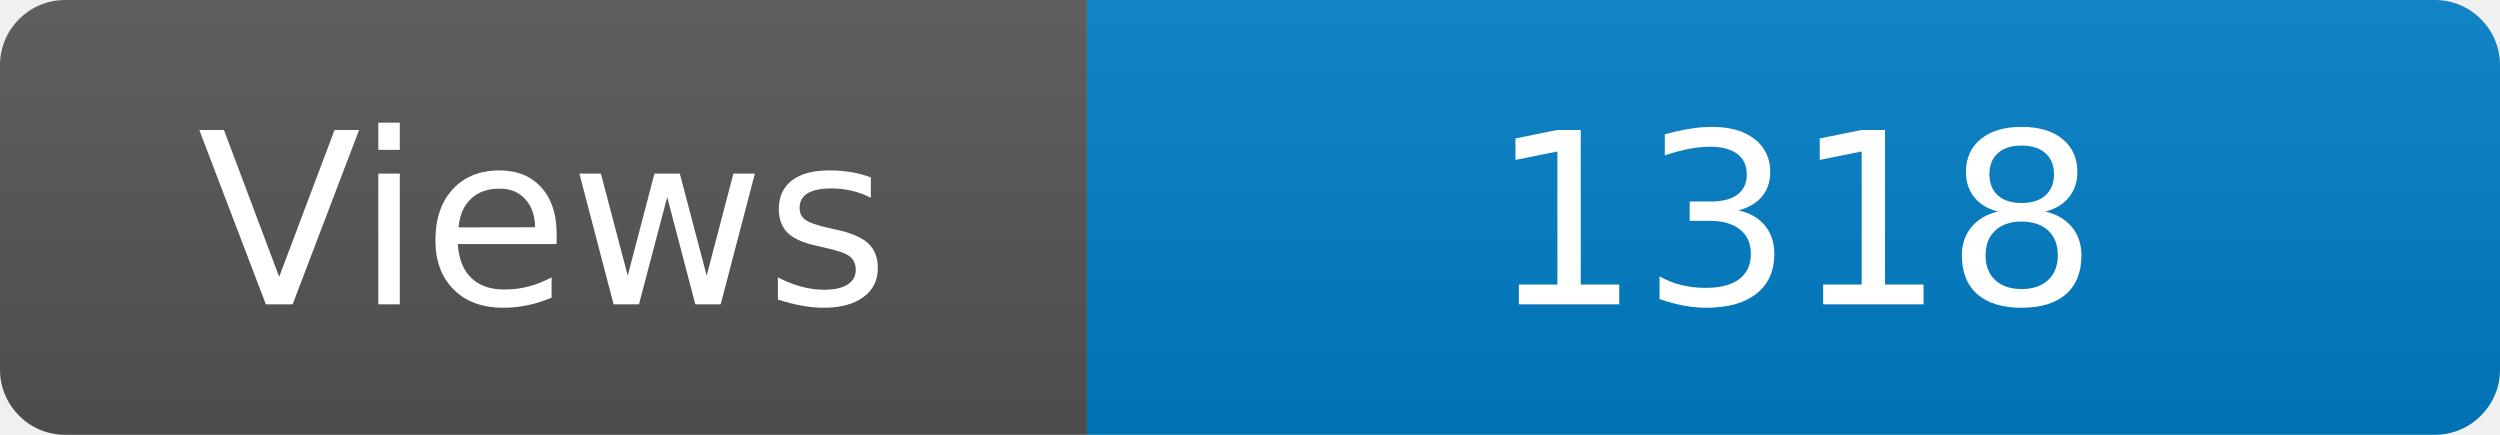
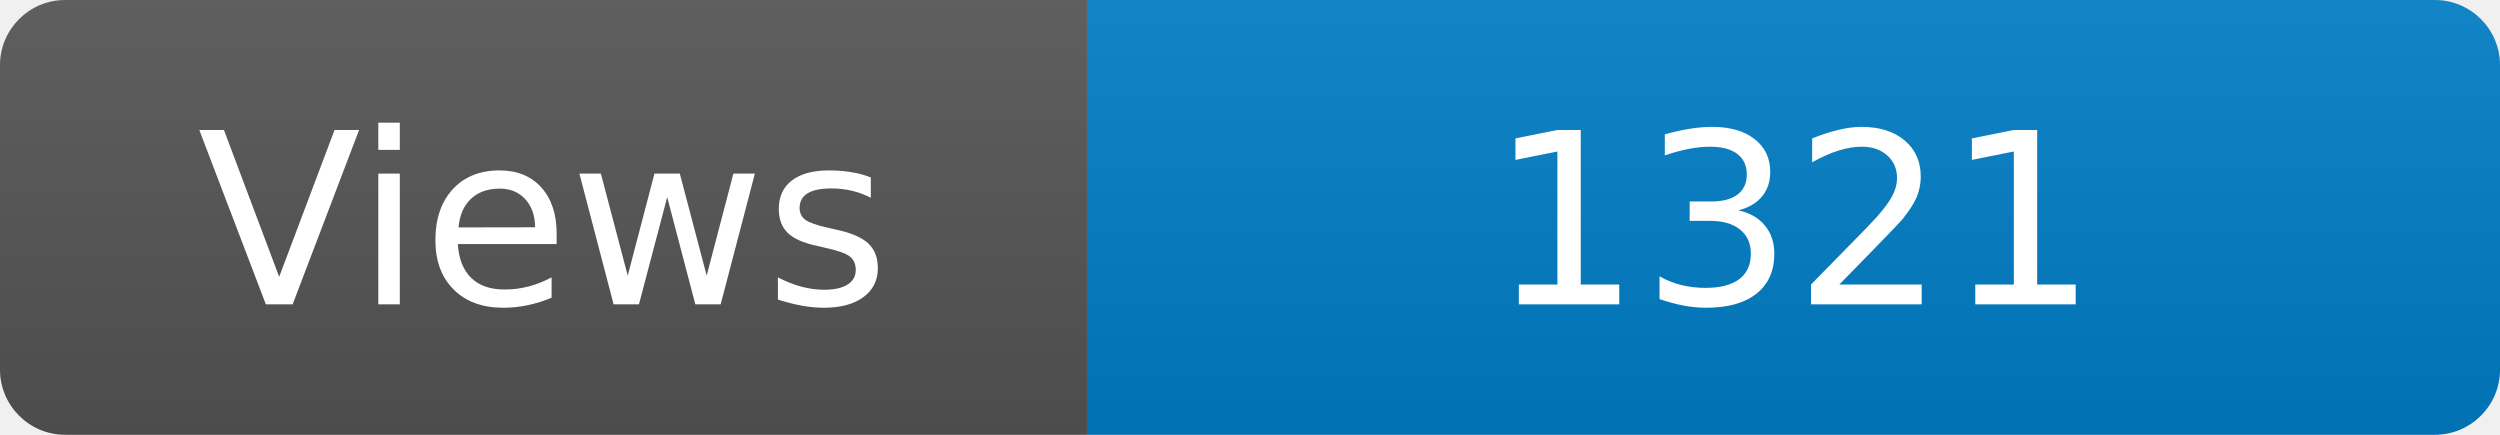
<svg xmlns="http://www.w3.org/2000/svg" width="115" height="20" role="img" aria-label="Maintained?: yes">
  <linearGradient id="s" x2="0" y2="100%">
    <stop offset="0" stop-color="#bbb" stop-opacity=".1" />
    <stop offset="1" stop-opacity=".1" />
  </linearGradient>
  <clipPath id="r">
    <rect width="115" height="20" rx="3" fill="#fff" />
  </clipPath>
  <g clip-path="url(#r)">
    <rect width="50" height="20" fill="#555" />
    <rect x="50" width="160" height="20" fill="#007ec6" />
    <rect width="115" height="20" fill="url(#s)" />
  </g>
  <g fill="#fff" text-anchor="middle" font-family="Verdana,Geneva,DejaVu Sans,sans-serif" font-size="110">
    <text x="250" y="140" transform="scale(.1)" fill="#fff">Views</text>
-     <text x="825" y="140" transform="scale(.1)" fill="#fff">1318</text>
+     <text x="825" y="140" transform="scale(.1)" fill="#fff">1321</text>
  </g>
</svg>
